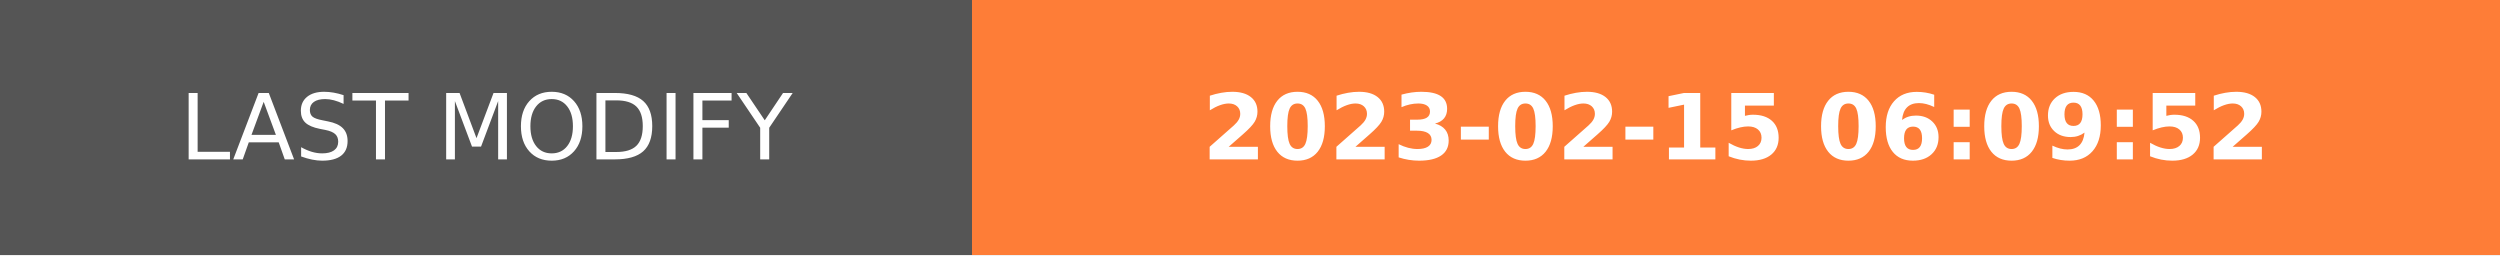
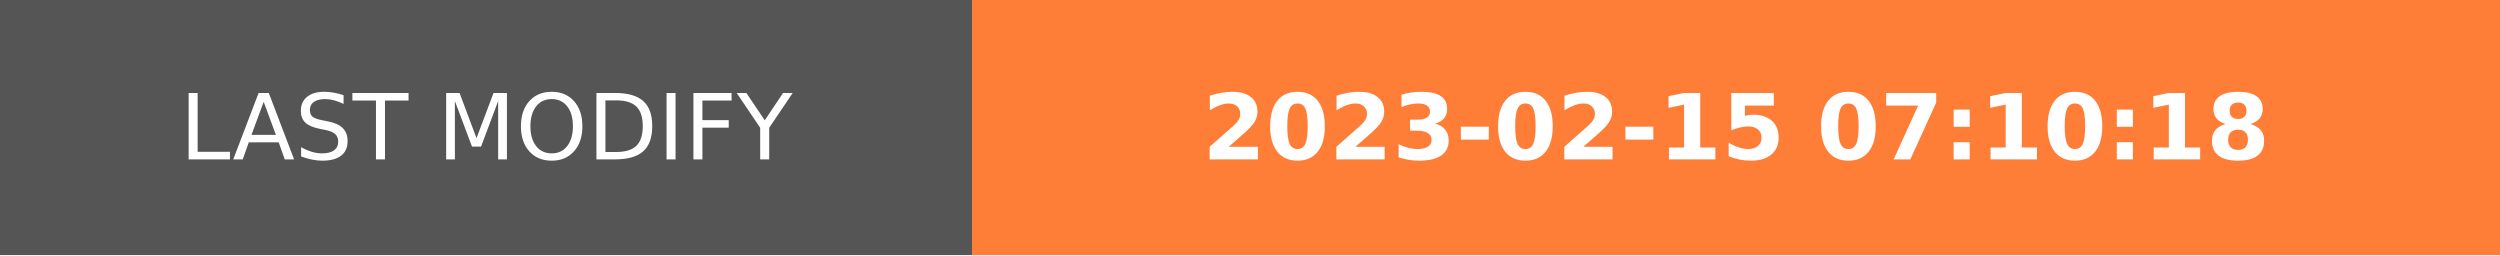
- <svg xmlns="http://www.w3.org/2000/svg" width="274.5" height="28" role="img" aria-label="LAST MODIFY: 2023-02-15 06:09:52">
+ <svg xmlns="http://www.w3.org/2000/svg" width="274.5" height="28" role="img" aria-label="LAST MODIFY: 2023-02-15 07:10:18">
  <g shape-rendering="crispEdges">
    <rect width="106.75" height="28" fill="#555" />
    <rect x="106.75" width="167.75" height="28" fill="#fe7d37" />
  </g>
  <g fill="#fff" text-anchor="middle" font-family="Verdana,Geneva,DejaVu Sans,sans-serif" text-rendering="geometricPrecision" font-size="100">
    <text transform="scale(.1)" x="533.75" y="175" textLength="827.5" fill="#fff">LAST MODIFY</text>
-     <text transform="scale(.1)" x="1906.25" y="175" textLength="1437.5" fill="#fff" font-weight="bold">2023-02-15 06:09:52</text>
+     <text transform="scale(.1)" x="1906.25" y="175" textLength="1437.5" fill="#fff" font-weight="bold">2023-02-15 07:10:18</text>
  </g>
</svg>
